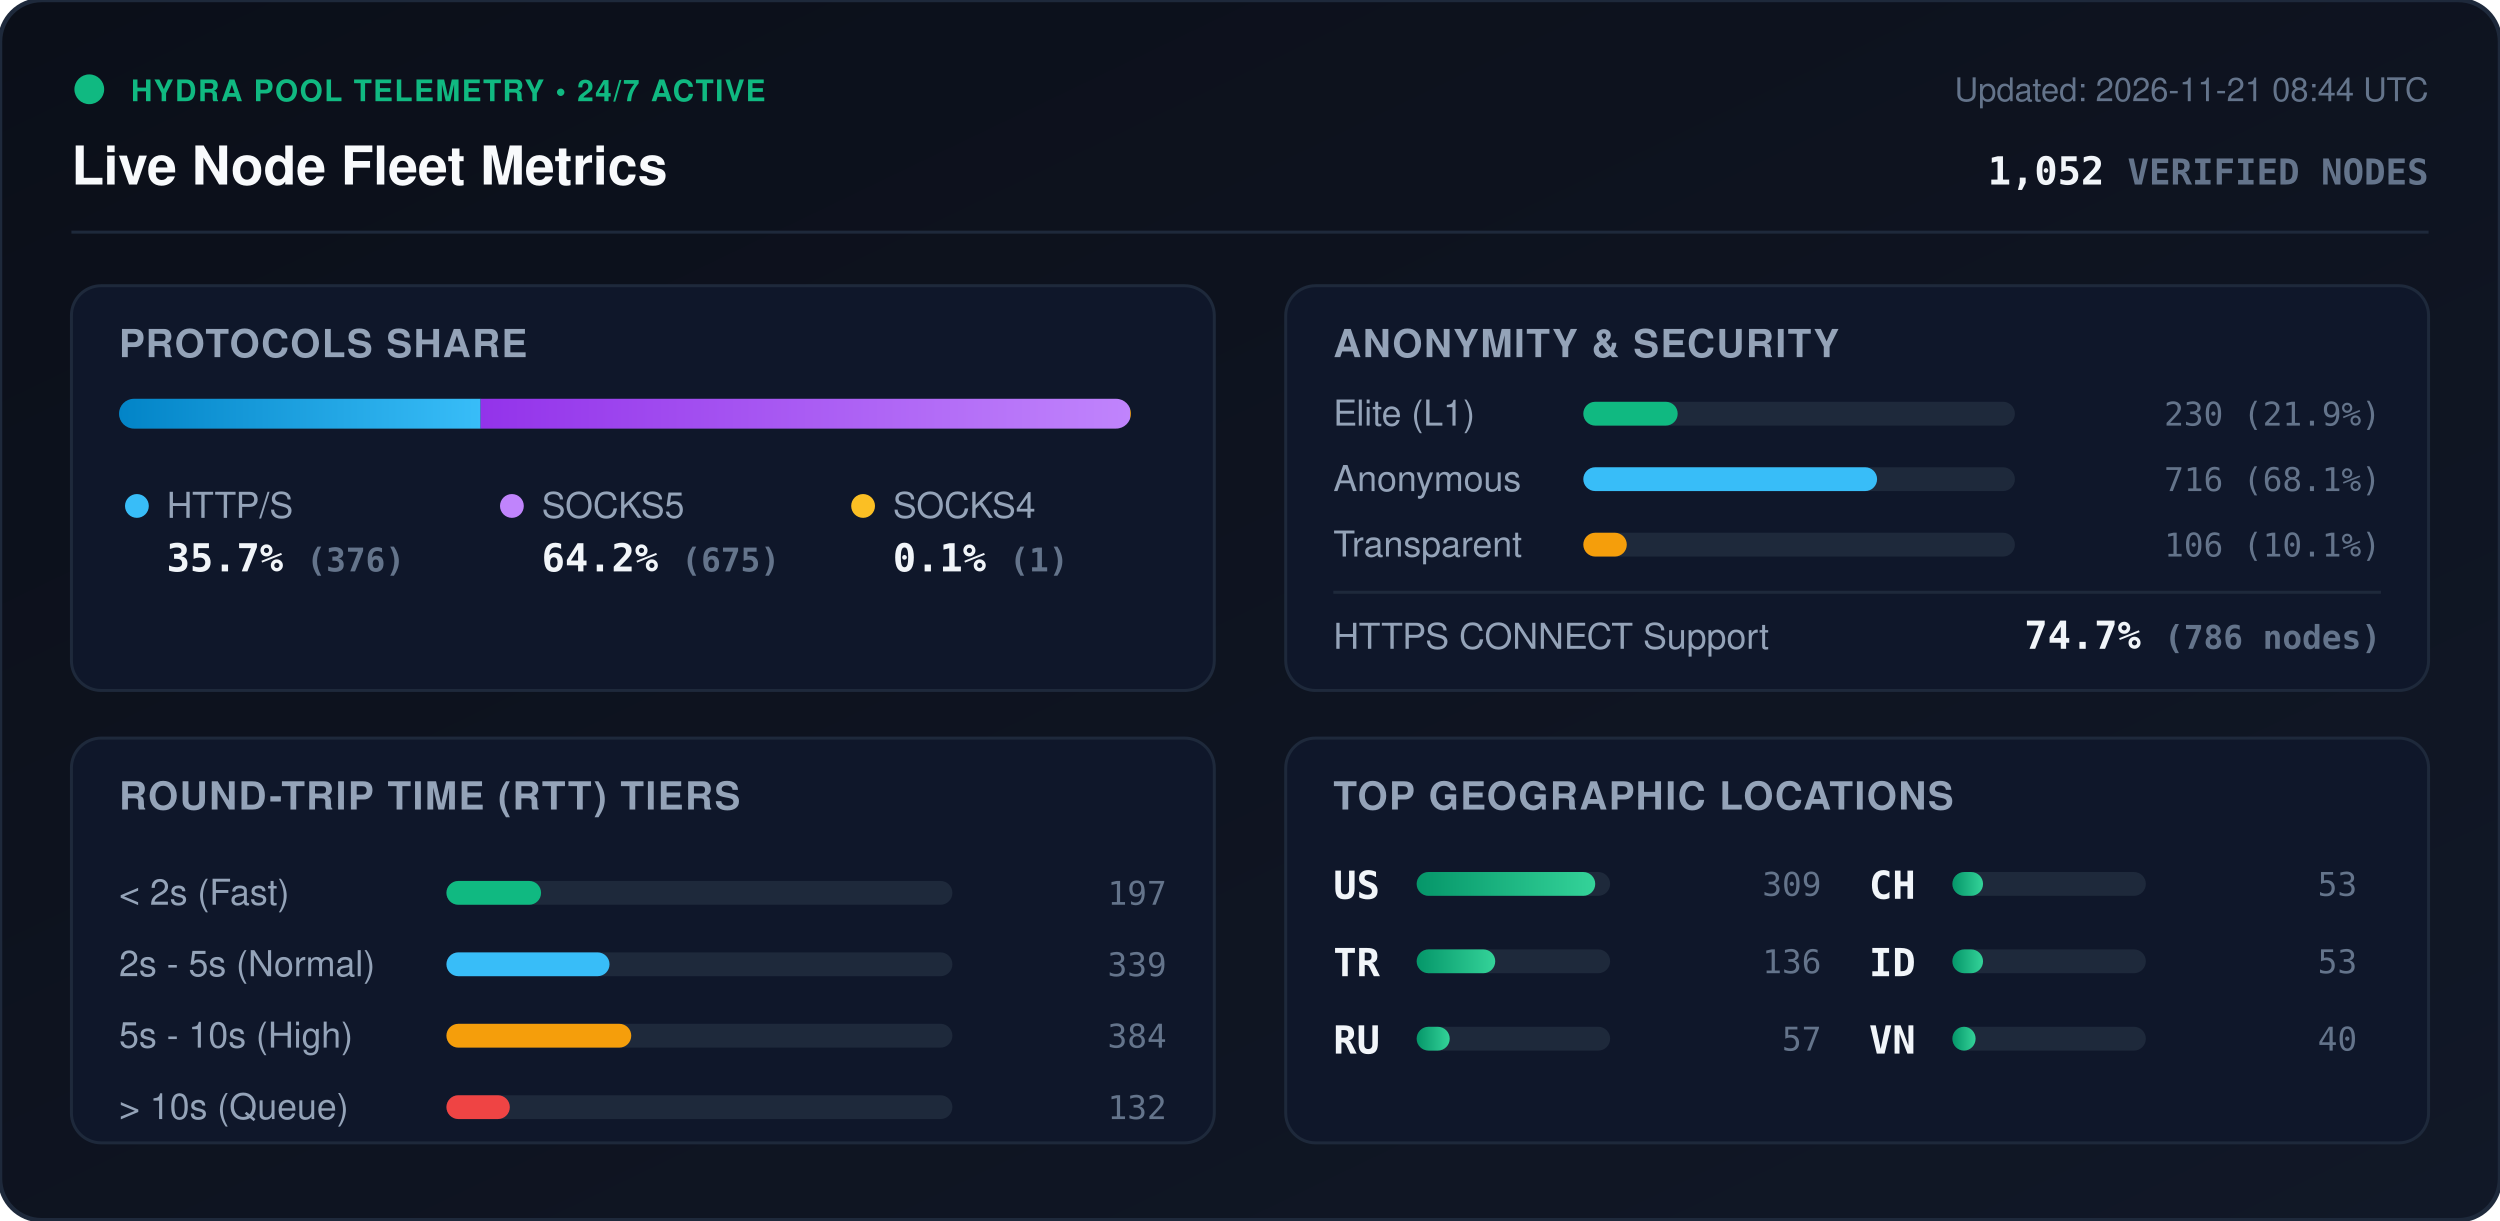
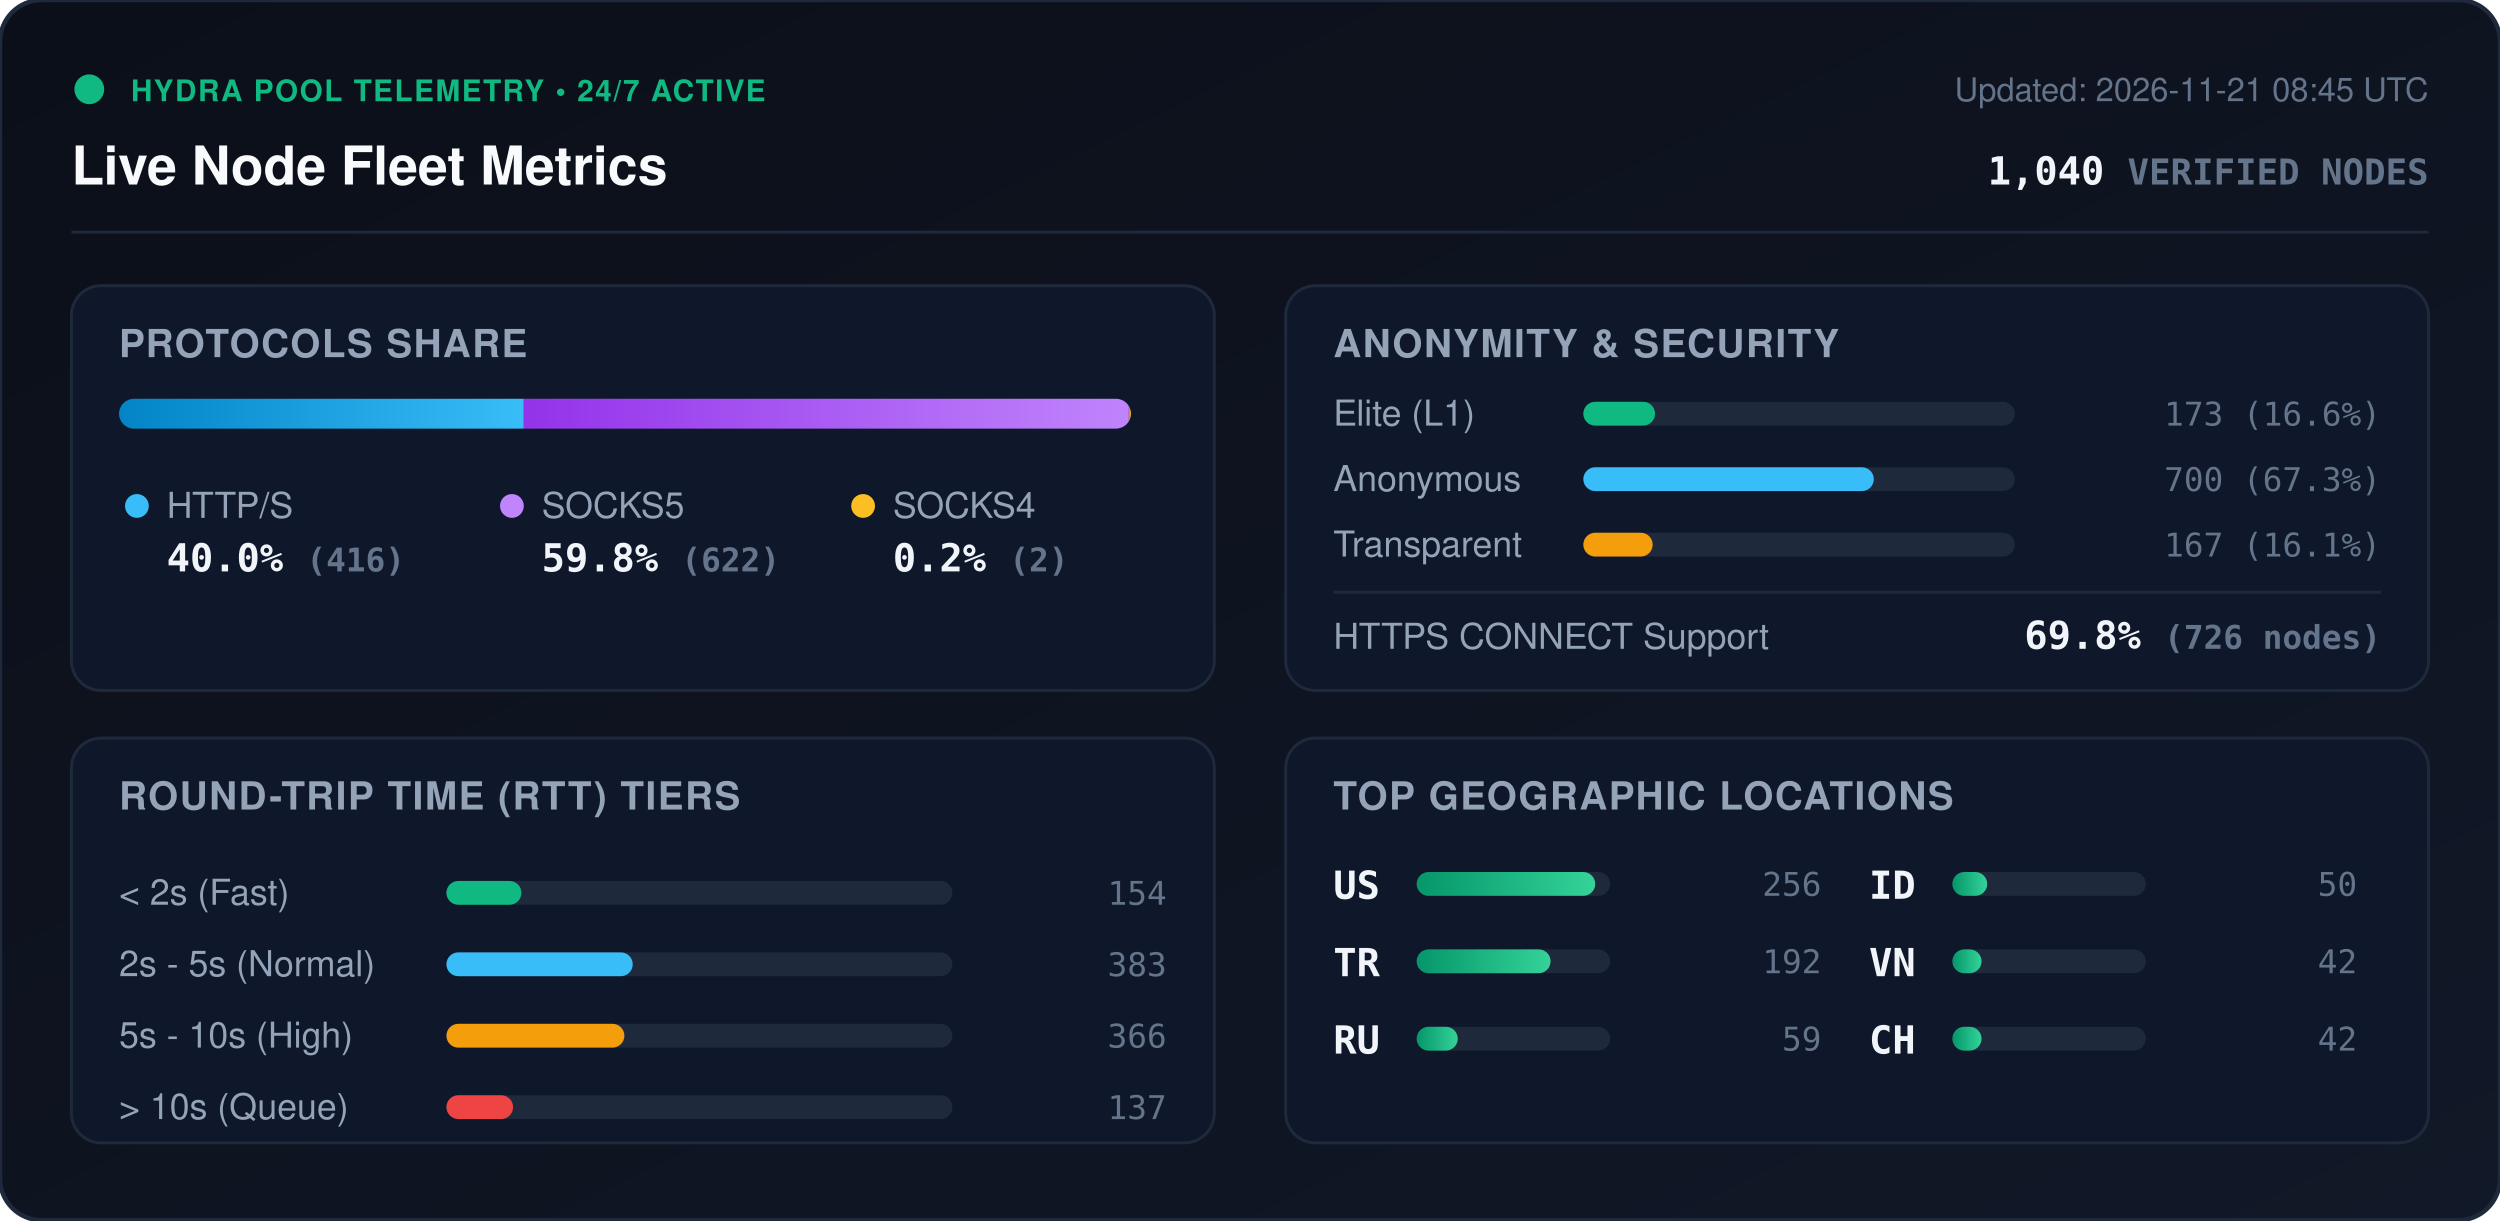
<svg xmlns="http://www.w3.org/2000/svg" viewBox="0 0 840 410" width="840" height="410" style="max-width: 100%; height: auto;">
  <defs>
    <linearGradient id="bg" x1="0%" y1="0%" x2="100%" y2="100%">
      <stop offset="0%" stop-color="#0b0f19" />
      <stop offset="100%" stop-color="#111827" />
    </linearGradient>
    <linearGradient id="bar-http" x1="0%" y1="0%" x2="100%" y2="0%">
      <stop offset="0%" stop-color="#0284c7" />
      <stop offset="100%" stop-color="#38bdf8" />
    </linearGradient>
    <linearGradient id="bar-socks5" x1="0%" y1="0%" x2="100%" y2="0%">
      <stop offset="0%" stop-color="#9333ea" />
      <stop offset="100%" stop-color="#c084fc" />
    </linearGradient>
    <linearGradient id="bar-socks4" x1="0%" y1="0%" x2="100%" y2="0%">
      <stop offset="0%" stop-color="#d97706" />
      <stop offset="100%" stop-color="#fbbf24" />
    </linearGradient>
    <linearGradient id="bar-green" x1="0%" y1="0%" x2="100%" y2="0%">
      <stop offset="0%" stop-color="#059669" />
      <stop offset="100%" stop-color="#34d399" />
    </linearGradient>
    <clipPath id="prog-track-clip">
      <rect width="340.0" height="10" rx="5" />
    </clipPath>
    <style>
      .title { font: 700 18px -apple-system, BlinkMacSystemFont, 'Segoe UI', Helvetica, Arial, sans-serif; fill: #f8fafc; }
      .sub { font: 500 11px -apple-system, BlinkMacSystemFont, 'Segoe UI', Helvetica, Arial, sans-serif; fill: #64748b; }
      .section-hdr { font: 600 13px -apple-system, BlinkMacSystemFont, 'Segoe UI', Helvetica, Arial, sans-serif; fill: #94a3b8; letter-spacing: 0.5px; }
      .metric-val { font: 700 13px -apple-system, BlinkMacSystemFont, 'Segoe UI', Helvetica, Arial, sans-serif; fill: #f1f5f9; }
      .metric-lbl { font: 500 12px -apple-system, BlinkMacSystemFont, 'Segoe UI', Helvetica, Arial, sans-serif; fill: #94a3b8; }
      .badge-txt { font: 700 10px -apple-system, BlinkMacSystemFont, 'Segoe UI', Helvetica, Arial, sans-serif; fill: #10b981; letter-spacing: 0.5px; }
      .mono { font-family: ui-monospace, SFMono-Regular, Menlo, Monaco, Consolas, monospace; }
      .pulse { animation: beacon 2s infinite ease-in-out; }
      @keyframes beacon { 0%, 100% { opacity: 1; } 50% { opacity: 0.35; } }
    </style>
  </defs>
  <rect width="840" height="410" rx="14" fill="url(#bg)" stroke="#1e293b" stroke-width="1.5" />
  <g transform="translate(24, 24)">
    <circle cx="6" cy="6" r="5" fill="#10b981" class="pulse" />
    <text x="20" y="10" class="badge-txt">HYDRA POOL TELEMETRY • 24/7 ACTIVE</text>
    <text x="0" y="38" class="title">Live Node Fleet Metrics</text>
-     <text x="792" y="10" text-anchor="end" class="sub">Updated: 2026-11-21 08:44 UTC</text>
-     <text x="792" y="38" text-anchor="end" class="metric-val mono" fill="#38bdf8">1,052 <tspan font-size="12" fill="#64748b">VERIFIED NODES</tspan>
+     <text x="792" y="10" text-anchor="end" class="sub">Updated: 2026-11-21 08:45 UTC</text>
+     <text x="792" y="38" text-anchor="end" class="metric-val mono" fill="#38bdf8">1,040 <tspan font-size="12" fill="#64748b">VERIFIED NODES</tspan>
    </text>
  </g>
  <line x1="24" y1="78" x2="816" y2="78" stroke="#1e293b" stroke-width="1" />
  <g transform="translate(24, 96)">
    <rect width="384" height="136" rx="10" fill="#0f172a" stroke="#1e293b" />
    <text x="16" y="24" class="section-hdr">PROTOCOLS SHARE</text>
    <g transform="translate(16, 38)">
      <rect width="340.0" height="10" rx="5" fill="#1e293b" />
      <g clip-path="url(#prog-track-clip)">
-         <rect x="0" width="121.5" height="10" fill="url(#bar-http)" />
-         <rect x="121.5" width="218.2" height="10" fill="url(#bar-socks5)" />
-         <rect x="339.7" width="0.3" height="10" fill="url(#bar-socks4)" />
+         <rect x="0" width="136.0" height="10" fill="url(#bar-http)" />
+         <rect x="136.0" width="203.3" height="10" fill="url(#bar-socks5)" />
+         <rect x="339.3" width="0.7" height="10" fill="url(#bar-socks4)" />
      </g>
    </g>
    <g transform="translate(16, 68)">
      <circle cx="6" cy="6" r="4" fill="#38bdf8" />
      <text x="16" y="10" class="metric-lbl">HTTP/S</text>
-       <text x="16" y="28" class="metric-val mono">35.7% <tspan font-size="11" fill="#64748b">(376)</tspan>
+       <text x="16" y="28" class="metric-val mono">40.0% <tspan font-size="11" fill="#64748b">(416)</tspan>
      </text>
      <circle cx="132" cy="6" r="4" fill="#c084fc" />
      <text x="142" y="10" class="metric-lbl">SOCKS5</text>
-       <text x="142" y="28" class="metric-val mono">64.2% <tspan font-size="11" fill="#64748b">(675)</tspan>
+       <text x="142" y="28" class="metric-val mono">59.8% <tspan font-size="11" fill="#64748b">(622)</tspan>
      </text>
      <circle cx="250" cy="6" r="4" fill="#fbbf24" />
      <text x="260" y="10" class="metric-lbl">SOCKS4</text>
-       <text x="260" y="28" class="metric-val mono">0.1% <tspan font-size="11" fill="#64748b">(1)</tspan>
+       <text x="260" y="28" class="metric-val mono">0.2% <tspan font-size="11" fill="#64748b">(2)</tspan>
      </text>
    </g>
  </g>
  <g transform="translate(432, 96)">
    <rect width="384" height="136" rx="10" fill="#0f172a" stroke="#1e293b" />
    <text x="16" y="24" class="section-hdr">ANONYMITY &amp; SECURITY</text>
    <text x="16" y="47" class="metric-lbl">Elite (L1)</text>
    <rect x="100" y="39" width="145.0" height="8" rx="4" fill="#1e293b" />
-     <rect x="100" y="39" width="31.7" height="8" rx="4" fill="#10b981" />
-     <text x="368" y="47" text-anchor="end" class="mono sub" fill="#e2e8f0">230 (21.9%)</text>
+     <rect x="100" y="39" width="24.1" height="8" rx="4" fill="#10b981" />
+     <text x="368" y="47" text-anchor="end" class="mono sub" fill="#e2e8f0">173 (16.6%)</text>
    <text x="16" y="69" class="metric-lbl">Anonymous</text>
    <rect x="100" y="61" width="145.0" height="8" rx="4" fill="#1e293b" />
-     <rect x="100" y="61" width="98.7" height="8" rx="4" fill="#38bdf8" />
-     <text x="368" y="69" text-anchor="end" class="mono sub" fill="#e2e8f0">716 (68.1%)</text>
+     <rect x="100" y="61" width="97.6" height="8" rx="4" fill="#38bdf8" />
+     <text x="368" y="69" text-anchor="end" class="mono sub" fill="#e2e8f0">700 (67.3%)</text>
    <text x="16" y="91" class="metric-lbl">Transparent</text>
    <rect x="100" y="83" width="145.0" height="8" rx="4" fill="#1e293b" />
-     <rect x="100" y="83" width="14.6" height="8" rx="4" fill="#f59e0b" />
-     <text x="368" y="91" text-anchor="end" class="mono sub" fill="#e2e8f0">106 (10.1%)</text>
+     <rect x="100" y="83" width="23.3" height="8" rx="4" fill="#f59e0b" />
+     <text x="368" y="91" text-anchor="end" class="mono sub" fill="#e2e8f0">167 (16.1%)</text>
    <line x1="16" y1="103" x2="368" y2="103" stroke="#1e293b" stroke-width="1" />
    <text x="16" y="122" class="metric-lbl">HTTPS CONNECT Support</text>
-     <text x="368" y="122" text-anchor="end" class="metric-val mono" fill="#34d399">74.7% <tspan font-size="11" fill="#64748b">(786 nodes)</tspan>
+     <text x="368" y="122" text-anchor="end" class="metric-val mono" fill="#34d399">69.8% <tspan font-size="11" fill="#64748b">(726 nodes)</tspan>
    </text>
  </g>
  <g transform="translate(24, 248)">
    <rect width="384" height="136" rx="10" fill="#0f172a" stroke="#1e293b" />
    <text x="16" y="24" class="section-hdr">ROUND-TRIP TIME (RTT) TIERS</text>
    <g transform="translate(16, 42)">
      <text x="0" y="14" class="metric-lbl">&lt; 2s (Fast)</text>
      <rect x="110" y="6" width="170" height="8" rx="4" fill="#1e293b" />
-       <rect x="110" y="6" width="31.8" height="8" rx="4" fill="#10b981" />
-       <text x="352" y="14" text-anchor="end" class="mono sub">197</text>
+       <rect x="110" y="6" width="25.2" height="8" rx="4" fill="#10b981" />
+       <text x="352" y="14" text-anchor="end" class="mono sub">154</text>
      <text x="0" y="38" class="metric-lbl">2s - 5s (Normal)</text>
      <rect x="110" y="30" width="170" height="8" rx="4" fill="#1e293b" />
-       <rect x="110" y="30" width="54.8" height="8" rx="4" fill="#38bdf8" />
-       <text x="352" y="38" text-anchor="end" class="mono sub">339</text>
+       <rect x="110" y="30" width="62.6" height="8" rx="4" fill="#38bdf8" />
+       <text x="352" y="38" text-anchor="end" class="mono sub">383</text>
      <text x="0" y="62" class="metric-lbl">5s - 10s (High)</text>
      <rect x="110" y="54" width="170" height="8" rx="4" fill="#1e293b" />
-       <rect x="110" y="54" width="62.1" height="8" rx="4" fill="#f59e0b" />
-       <text x="352" y="62" text-anchor="end" class="mono sub">384</text>
+       <rect x="110" y="54" width="59.8" height="8" rx="4" fill="#f59e0b" />
+       <text x="352" y="62" text-anchor="end" class="mono sub">366</text>
      <text x="0" y="86" class="metric-lbl">&gt; 10s (Queue)</text>
      <rect x="110" y="78" width="170" height="8" rx="4" fill="#1e293b" />
-       <rect x="110" y="78" width="21.3" height="8" rx="4" fill="#ef4444" />
-       <text x="352" y="86" text-anchor="end" class="mono sub">132</text>
+       <rect x="110" y="78" width="22.4" height="8" rx="4" fill="#ef4444" />
+       <text x="352" y="86" text-anchor="end" class="mono sub">137</text>
    </g>
  </g>
  <g transform="translate(432, 248)">
    <rect width="384" height="136" rx="10" fill="#0f172a" stroke="#1e293b" />
    <text x="16" y="24" class="section-hdr">TOP GEOGRAPHIC LOCATIONS</text>
    <g transform="translate(16, 42)">
      <g transform="translate(0, 0)">
        <text x="0" y="12" class="mono metric-val" font-size="12">US</text>
        <rect x="28" y="3" width="65" height="8" rx="4" fill="#1e293b" />
        <rect x="28" y="3" width="60.0" height="8" rx="4" fill="url(#bar-green)" />
-         <text x="164" y="11" text-anchor="end" class="mono sub">309</text>
+         <text x="164" y="11" text-anchor="end" class="mono sub">256</text>
      </g>
      <g transform="translate(0, 26)">
        <text x="0" y="12" class="mono metric-val" font-size="12">TR</text>
        <rect x="28" y="3" width="65" height="8" rx="4" fill="#1e293b" />
-         <rect x="28" y="3" width="26.4" height="8" rx="4" fill="url(#bar-green)" />
-         <text x="164" y="11" text-anchor="end" class="mono sub">136</text>
+         <rect x="28" y="3" width="45.0" height="8" rx="4" fill="url(#bar-green)" />
+         <text x="164" y="11" text-anchor="end" class="mono sub">192</text>
      </g>
      <g transform="translate(0, 52)">
        <text x="0" y="12" class="mono metric-val" font-size="12">RU</text>
        <rect x="28" y="3" width="65" height="8" rx="4" fill="#1e293b" />
-         <rect x="28" y="3" width="11.1" height="8" rx="4" fill="url(#bar-green)" />
-         <text x="164" y="11" text-anchor="end" class="mono sub">57</text>
+         <rect x="28" y="3" width="13.8" height="8" rx="4" fill="url(#bar-green)" />
+         <text x="164" y="11" text-anchor="end" class="mono sub">59</text>
      </g>
      <g transform="translate(180, 0)">
+         <text x="0" y="12" class="mono metric-val" font-size="12">ID</text>
+         <rect x="28" y="3" width="65" height="8" rx="4" fill="#1e293b" />
+         <rect x="28" y="3" width="11.7" height="8" rx="4" fill="url(#bar-green)" />
+         <text x="164" y="11" text-anchor="end" class="mono sub">50</text>
+       </g>
+       <g transform="translate(180, 26)">
+         <text x="0" y="12" class="mono metric-val" font-size="12">VN</text>
+         <rect x="28" y="3" width="65" height="8" rx="4" fill="#1e293b" />
+         <rect x="28" y="3" width="9.8" height="8" rx="4" fill="url(#bar-green)" />
+         <text x="164" y="11" text-anchor="end" class="mono sub">42</text>
+       </g>
+       <g transform="translate(180, 52)">
        <text x="0" y="12" class="mono metric-val" font-size="12">CH</text>
        <rect x="28" y="3" width="65" height="8" rx="4" fill="#1e293b" />
-         <rect x="28" y="3" width="10.3" height="8" rx="4" fill="url(#bar-green)" />
-         <text x="164" y="11" text-anchor="end" class="mono sub">53</text>
-       </g>
-       <g transform="translate(180, 26)">
-         <text x="0" y="12" class="mono metric-val" font-size="12">ID</text>
-         <rect x="28" y="3" width="65" height="8" rx="4" fill="#1e293b" />
-         <rect x="28" y="3" width="10.3" height="8" rx="4" fill="url(#bar-green)" />
-         <text x="164" y="11" text-anchor="end" class="mono sub">53</text>
-       </g>
-       <g transform="translate(180, 52)">
-         <text x="0" y="12" class="mono metric-val" font-size="12">VN</text>
-         <rect x="28" y="3" width="65" height="8" rx="4" fill="#1e293b" />
-         <rect x="28" y="3" width="7.8" height="8" rx="4" fill="url(#bar-green)" />
-         <text x="164" y="11" text-anchor="end" class="mono sub">40</text>
+         <rect x="28" y="3" width="9.8" height="8" rx="4" fill="url(#bar-green)" />
+         <text x="164" y="11" text-anchor="end" class="mono sub">42</text>
      </g>
    </g>
  </g>
</svg>
